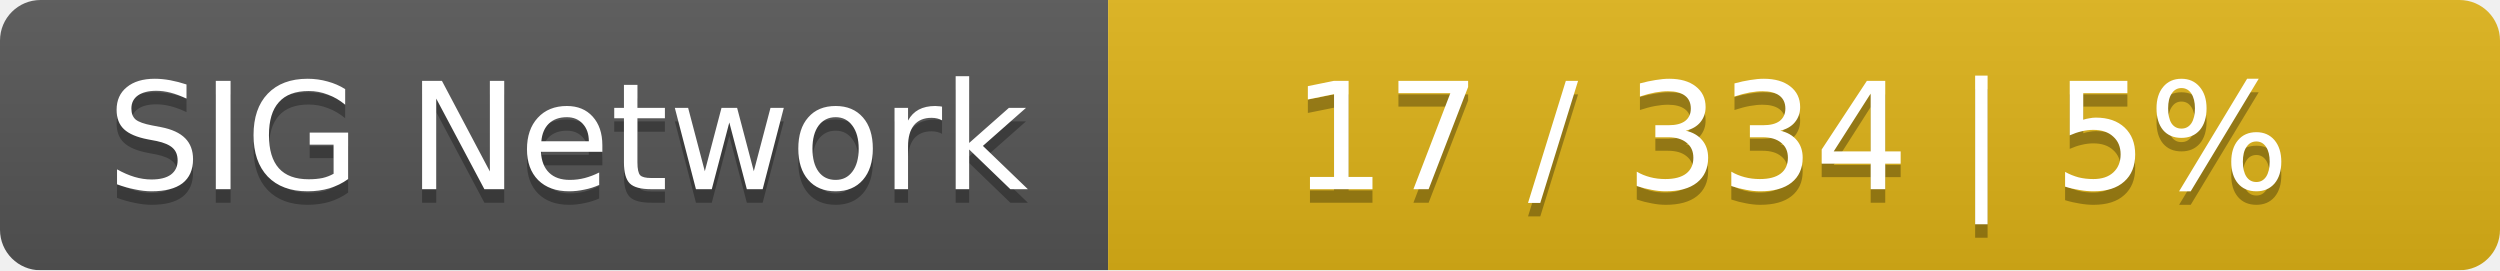
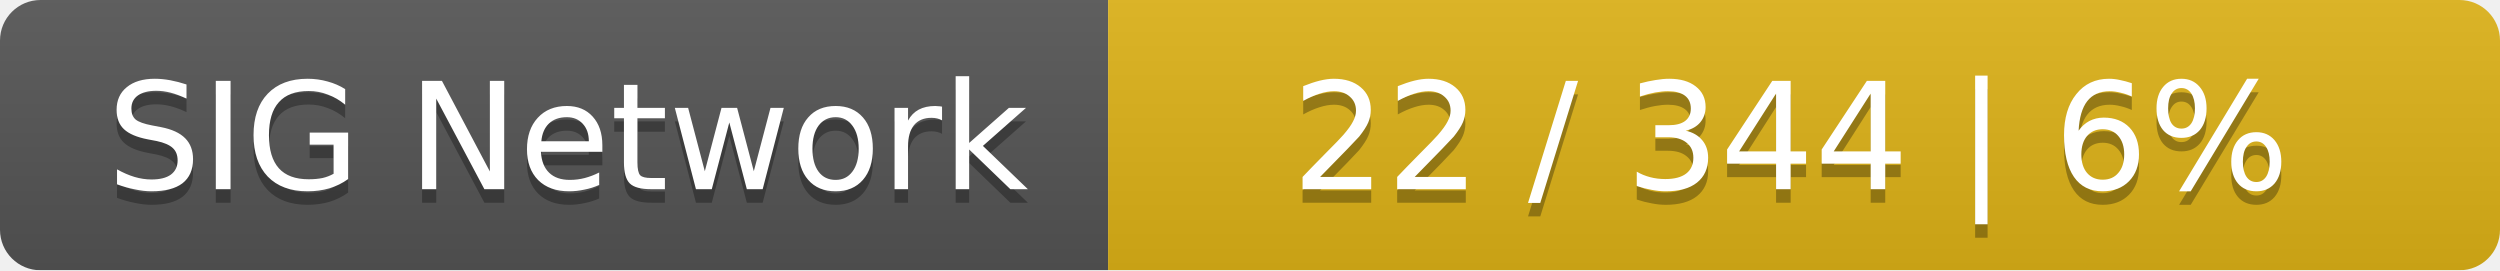
<svg xmlns="http://www.w3.org/2000/svg" width="185" height="20">
  <linearGradient id="smooth" x2="0" y2="100%">
    <stop offset="0" stop-color="#bbb" stop-opacity=".1" />
    <stop offset="1" stop-opacity=".1" />
  </linearGradient>
  <mask id="round">
    <rect width="185" height="20" rx="3" fill="#fff" />
  </mask>
  <g mask="url(#round)">
    <rect width="82" height="20" fill="#555" />
    <rect x="82" width="103" height="20" fill="#dfb317" />
    <rect width="185" height="20" fill="url(#smooth)" />
  </g>
  <g fill="#fff" text-anchor="middle" font-family="DejaVu Sans,Verdana,Geneva,sans-serif" font-size="11">
    <text x="42" y="15" fill="#010101" fill-opacity=".3">SIG Network</text>
    <text x="42" y="14">SIG Network</text>
-     <text x="132.5" y="15" fill="#010101" fill-opacity=".3">17 / 334    |    5%</text>
-     <text x="132.5" y="14">17 / 334    |    5%</text>
+     <text x="132.5" y="15" fill="#010101" fill-opacity=".3">22 / 344    |    6%</text>
+     <text x="132.5" y="14">22 / 344    |    6%</text>
  </g>
</svg>
